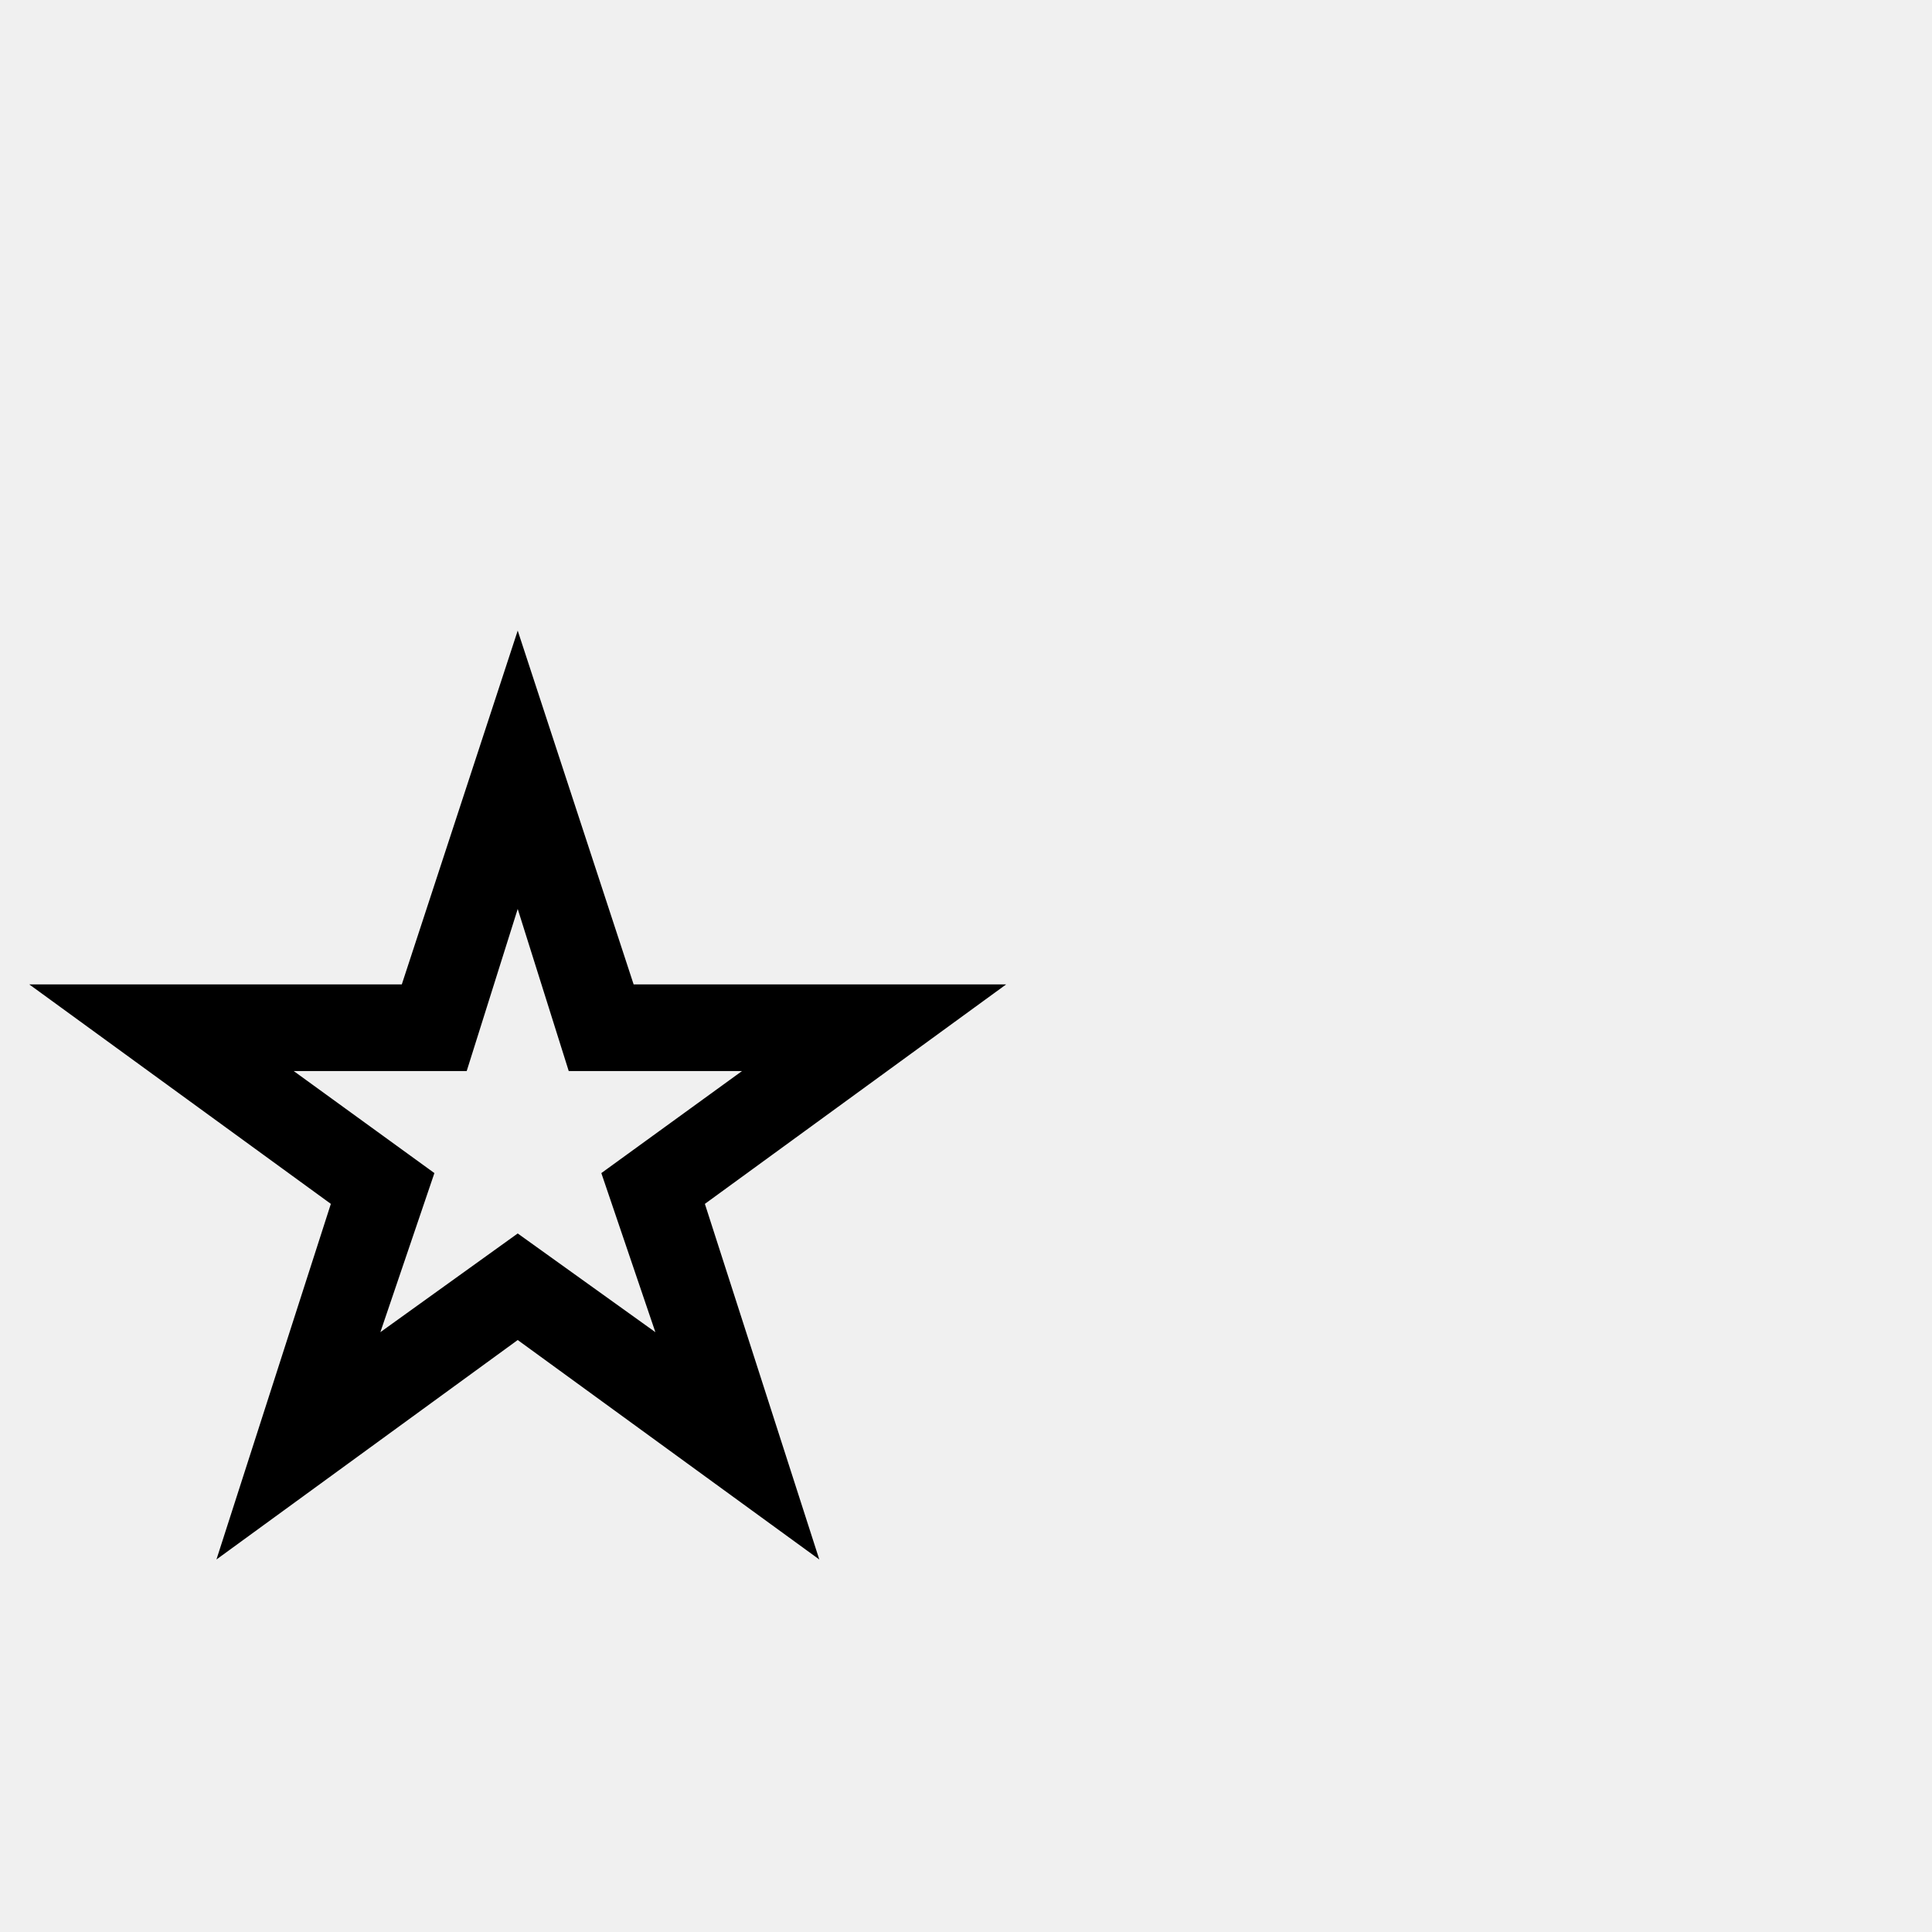
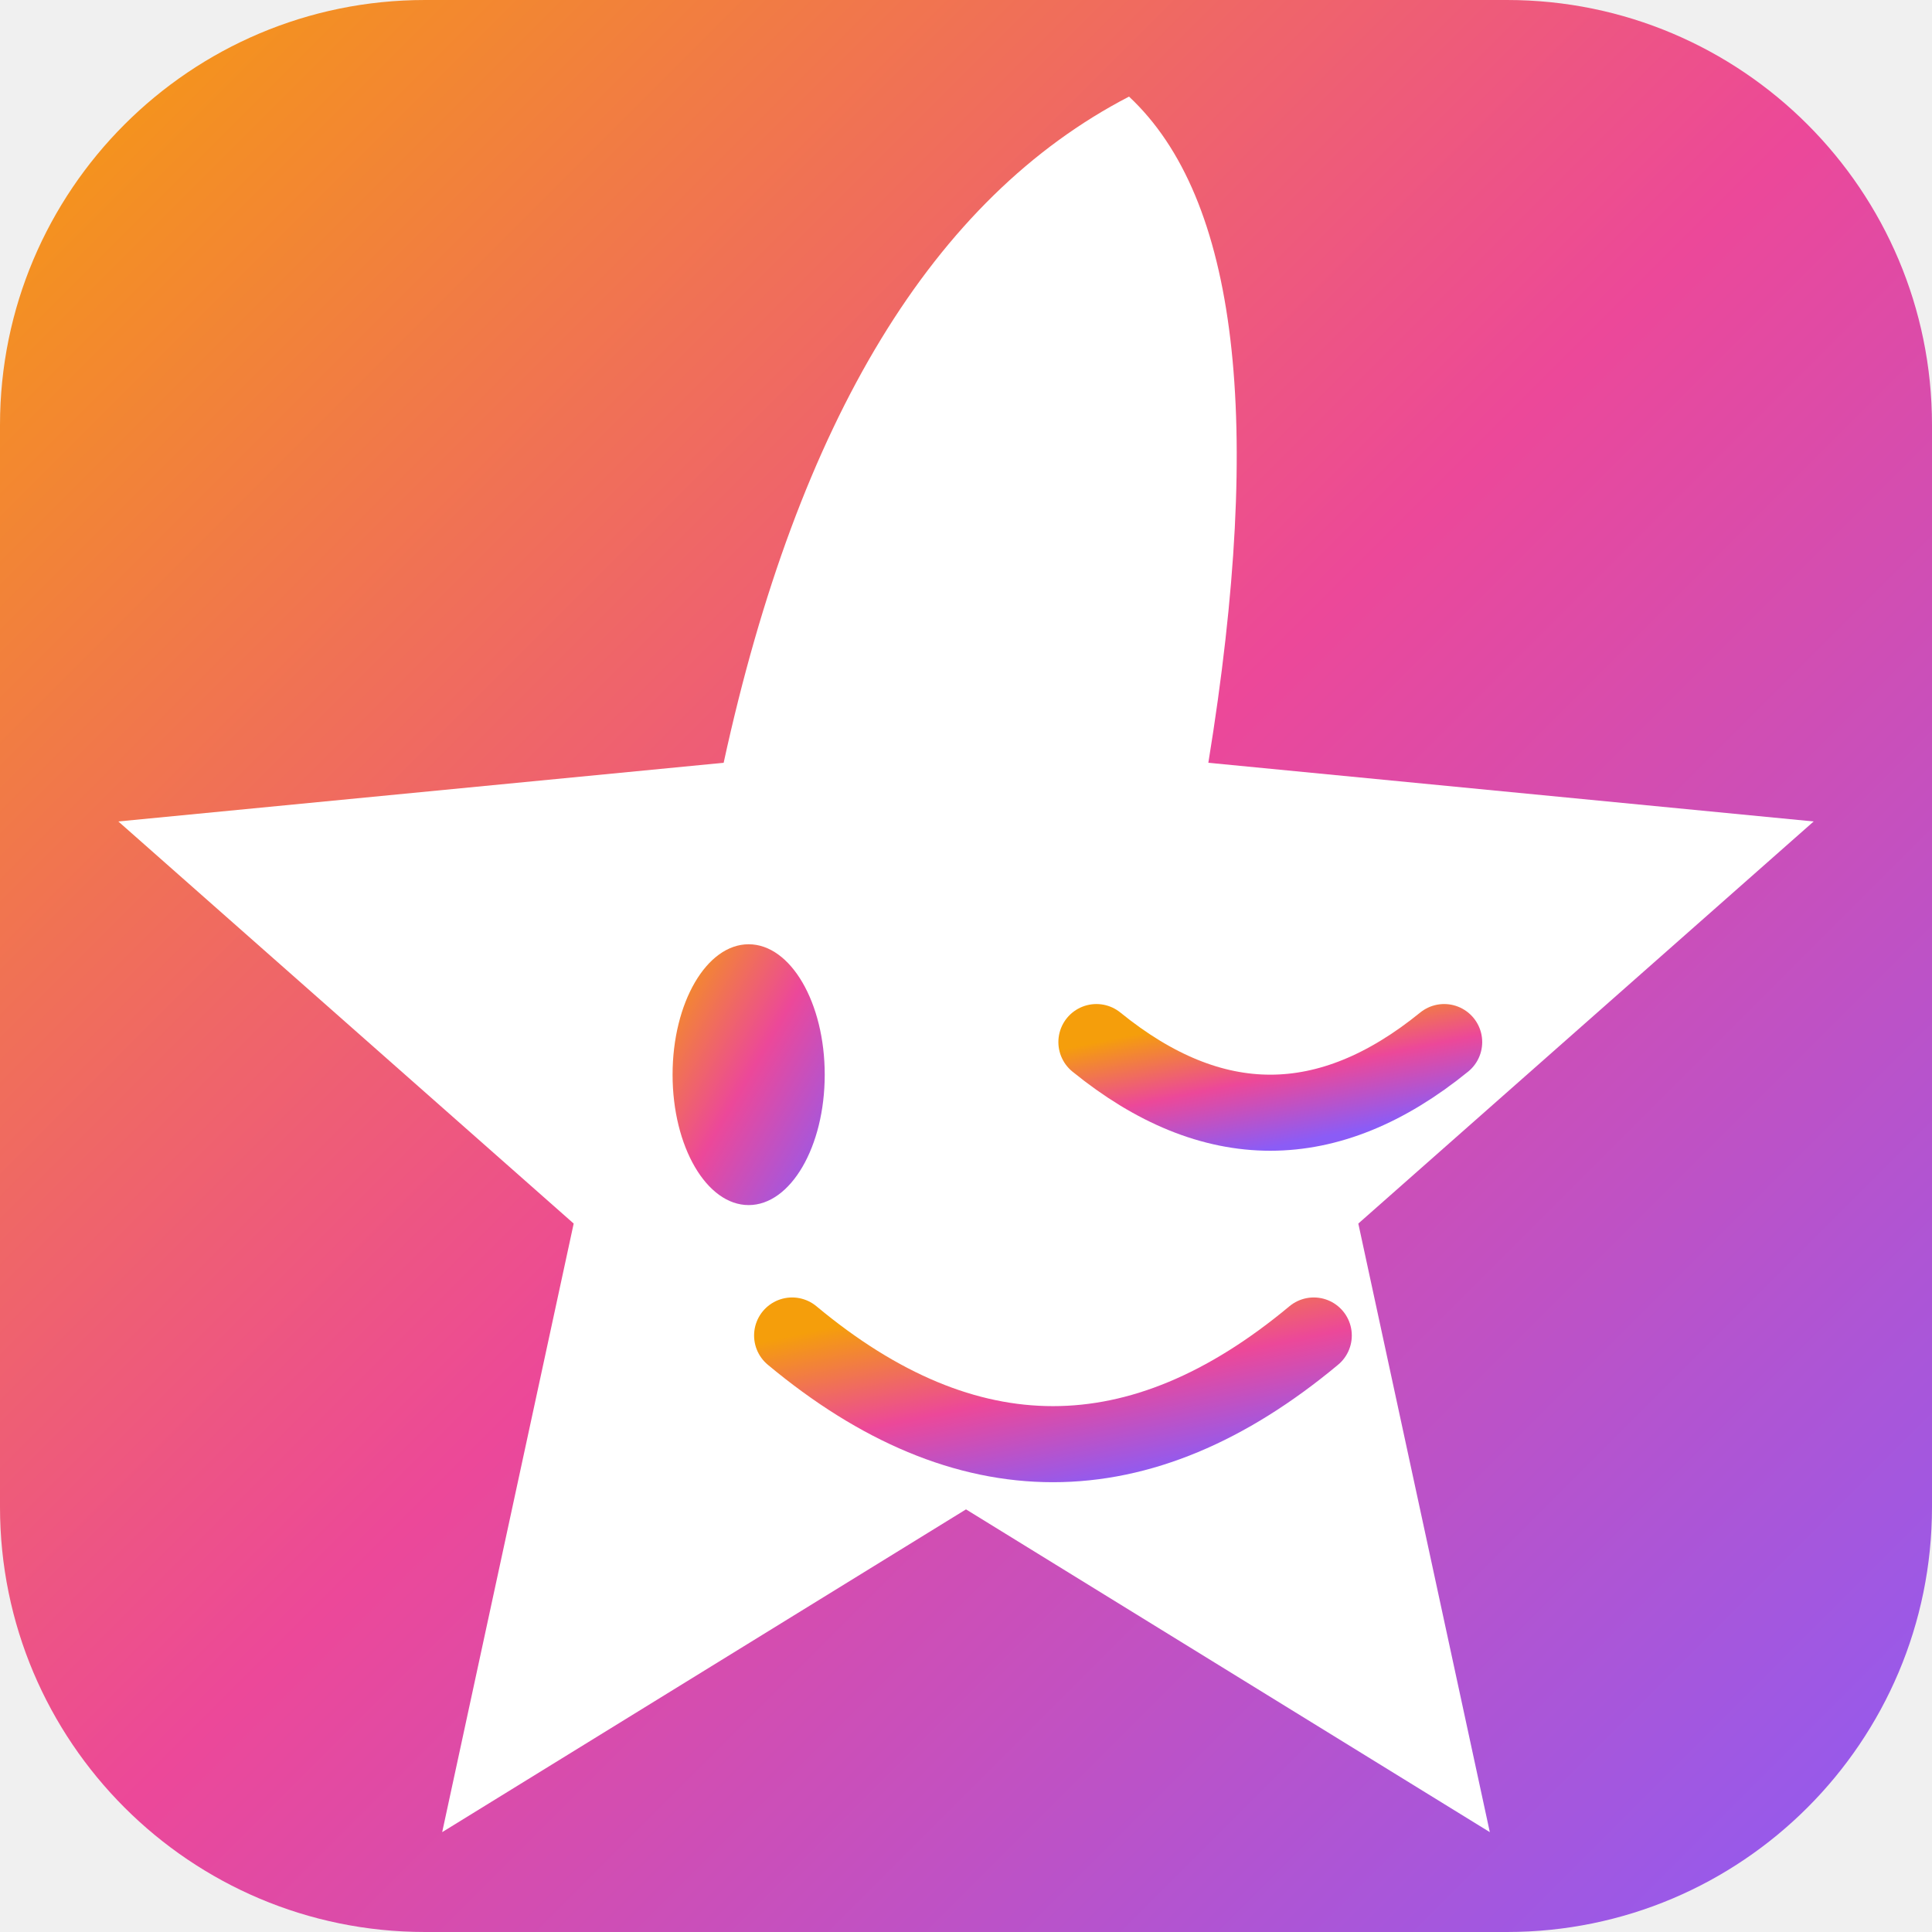
- <svg xmlns="http://www.w3.org/2000/svg" viewBox="0 0 100 100">
-   <text y="80" font-size="80">⭐</text>
+ <svg xmlns="http://www.w3.org/2000/svg" viewBox="0 0 200 200">
+   <defs>
+     <linearGradient id="bg" x1="0%" y1="0%" x2="100%" y2="100%">
+       <stop offset="0%" stop-color="#F59E0B" />
+       <stop offset="50%" stop-color="#EC4899" />
+       <stop offset="100%" stop-color="#8B5CF6" />
+     </linearGradient>
+   </defs>
+   <rect width="200" height="200" rx="44" fill="url(#bg)" />
+   <g transform="translate(-12.5 1) scale(1.125)">
+     <path d="M122.3 69.3          L178 74.7          L136.1 111.7          L148.2 167.7          L100 138          L51.8 167.7          L63.9 111.7          L22 74.7          L77.7 69.3          Q88 22 115 8          Q130 22 122.3 69.3 Z" fill="white" />
+     <ellipse cx="80" cy="98" rx="7" ry="12" fill="url(#bg)" />
+     <path d="M112 95 Q128 108 144 95" stroke="url(#bg)" stroke-width="7" stroke-linecap="round" fill="none" />
+     <path d="M84 122 Q108 142 132 122" stroke="url(#bg)" stroke-width="7" stroke-linecap="round" fill="none" />
+   </g>
</svg>
